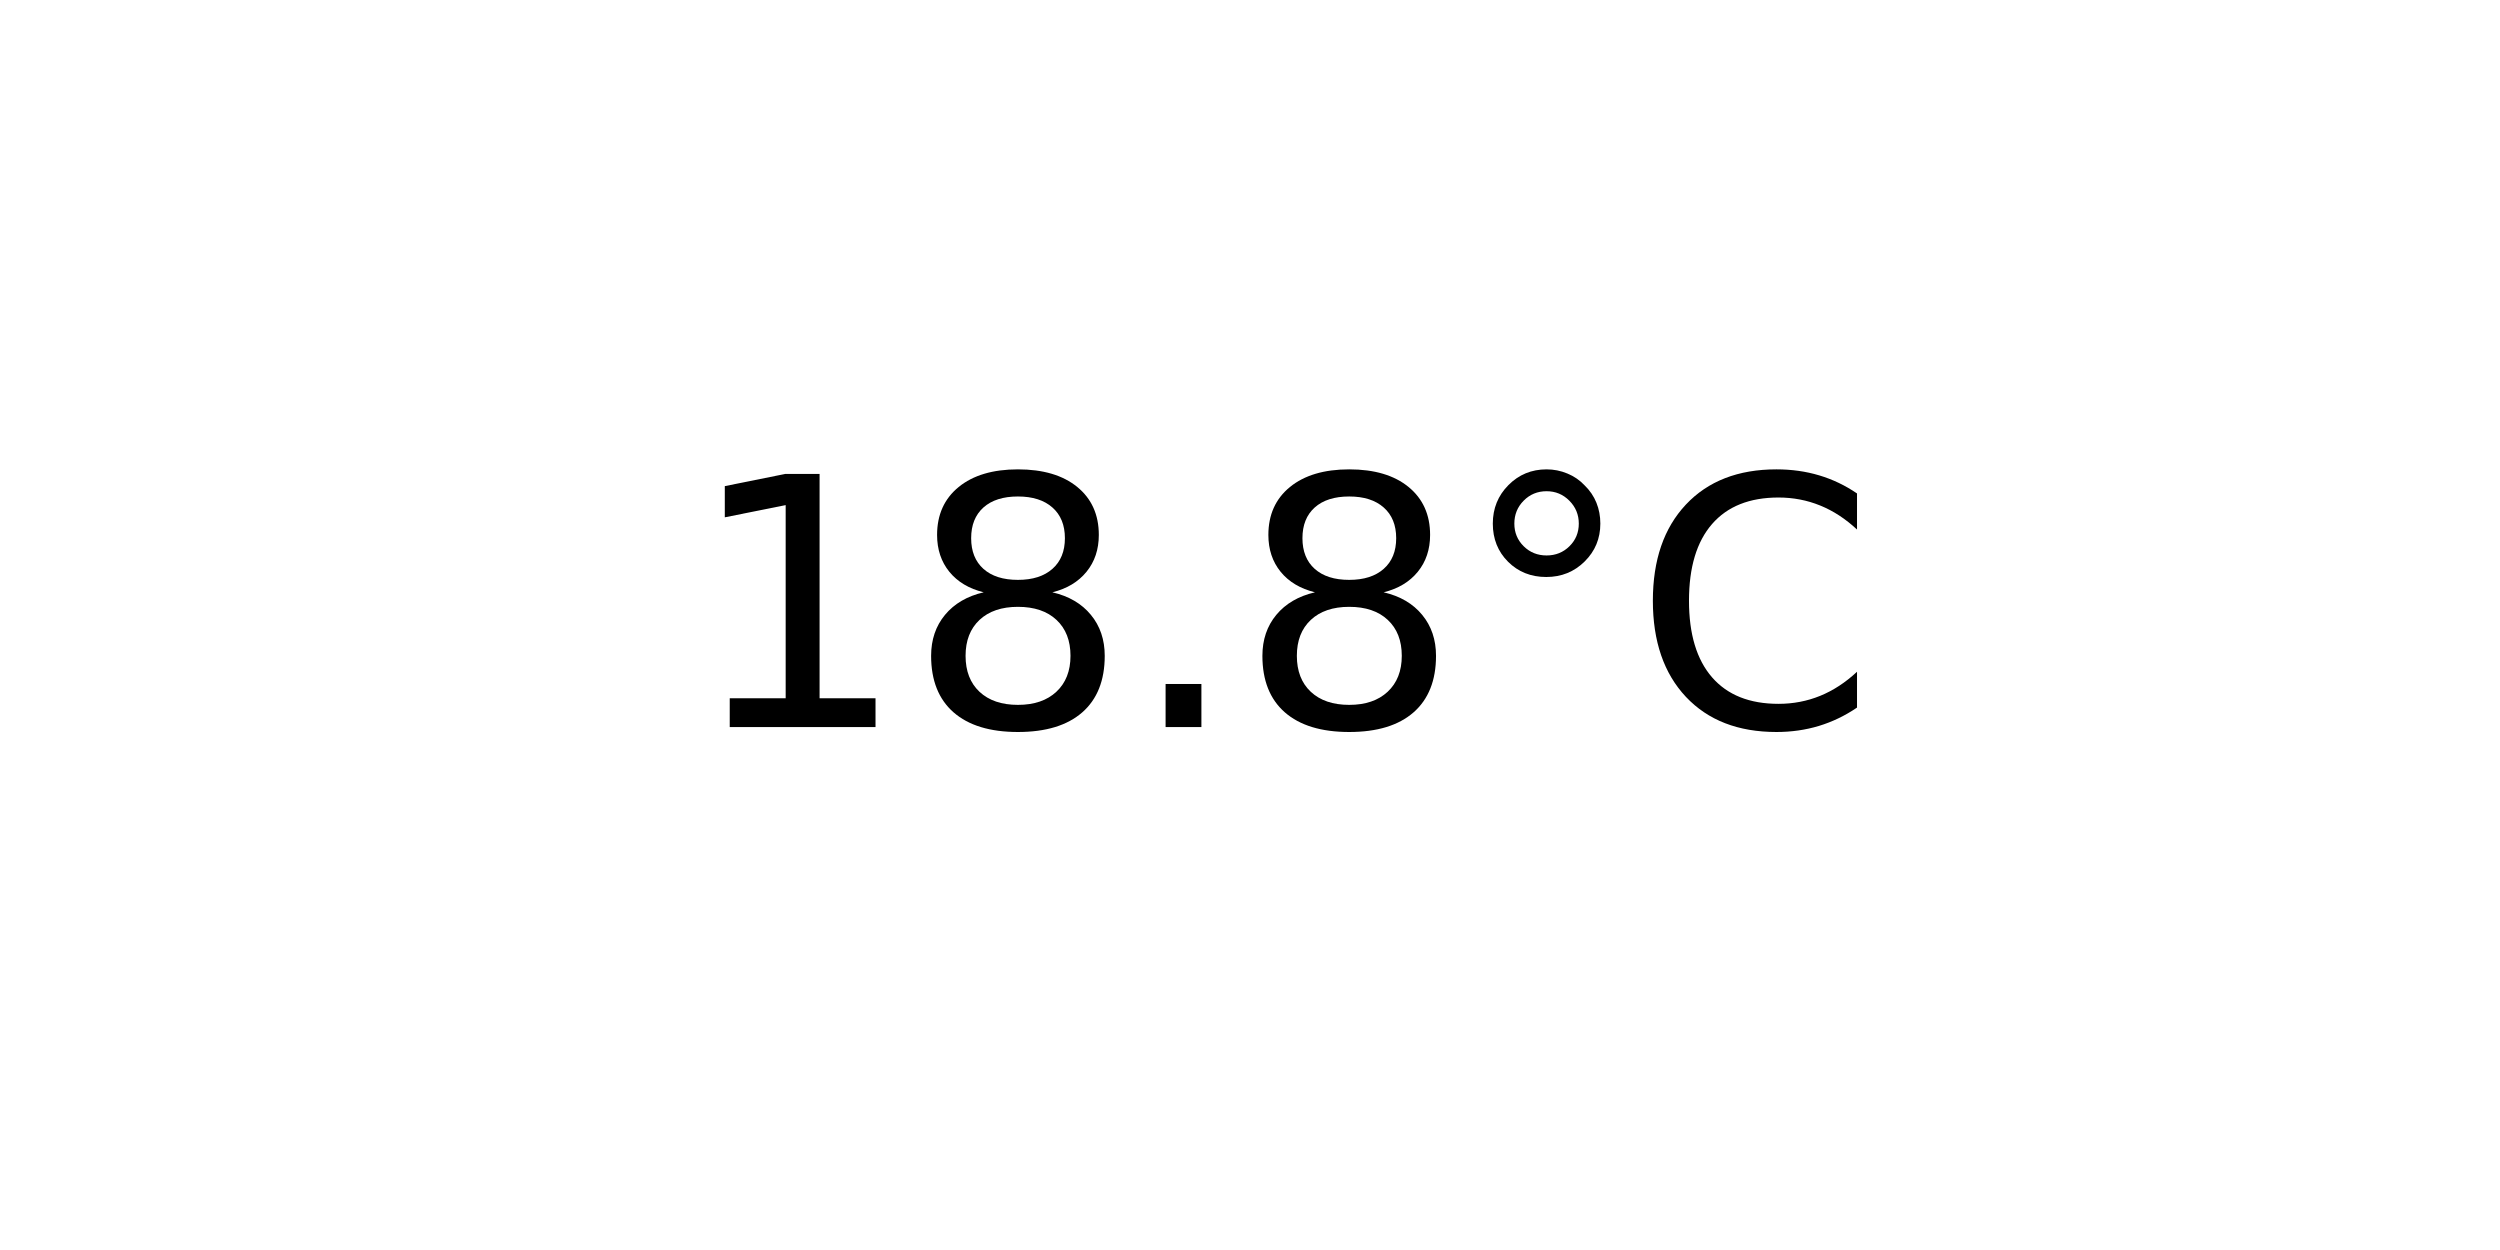
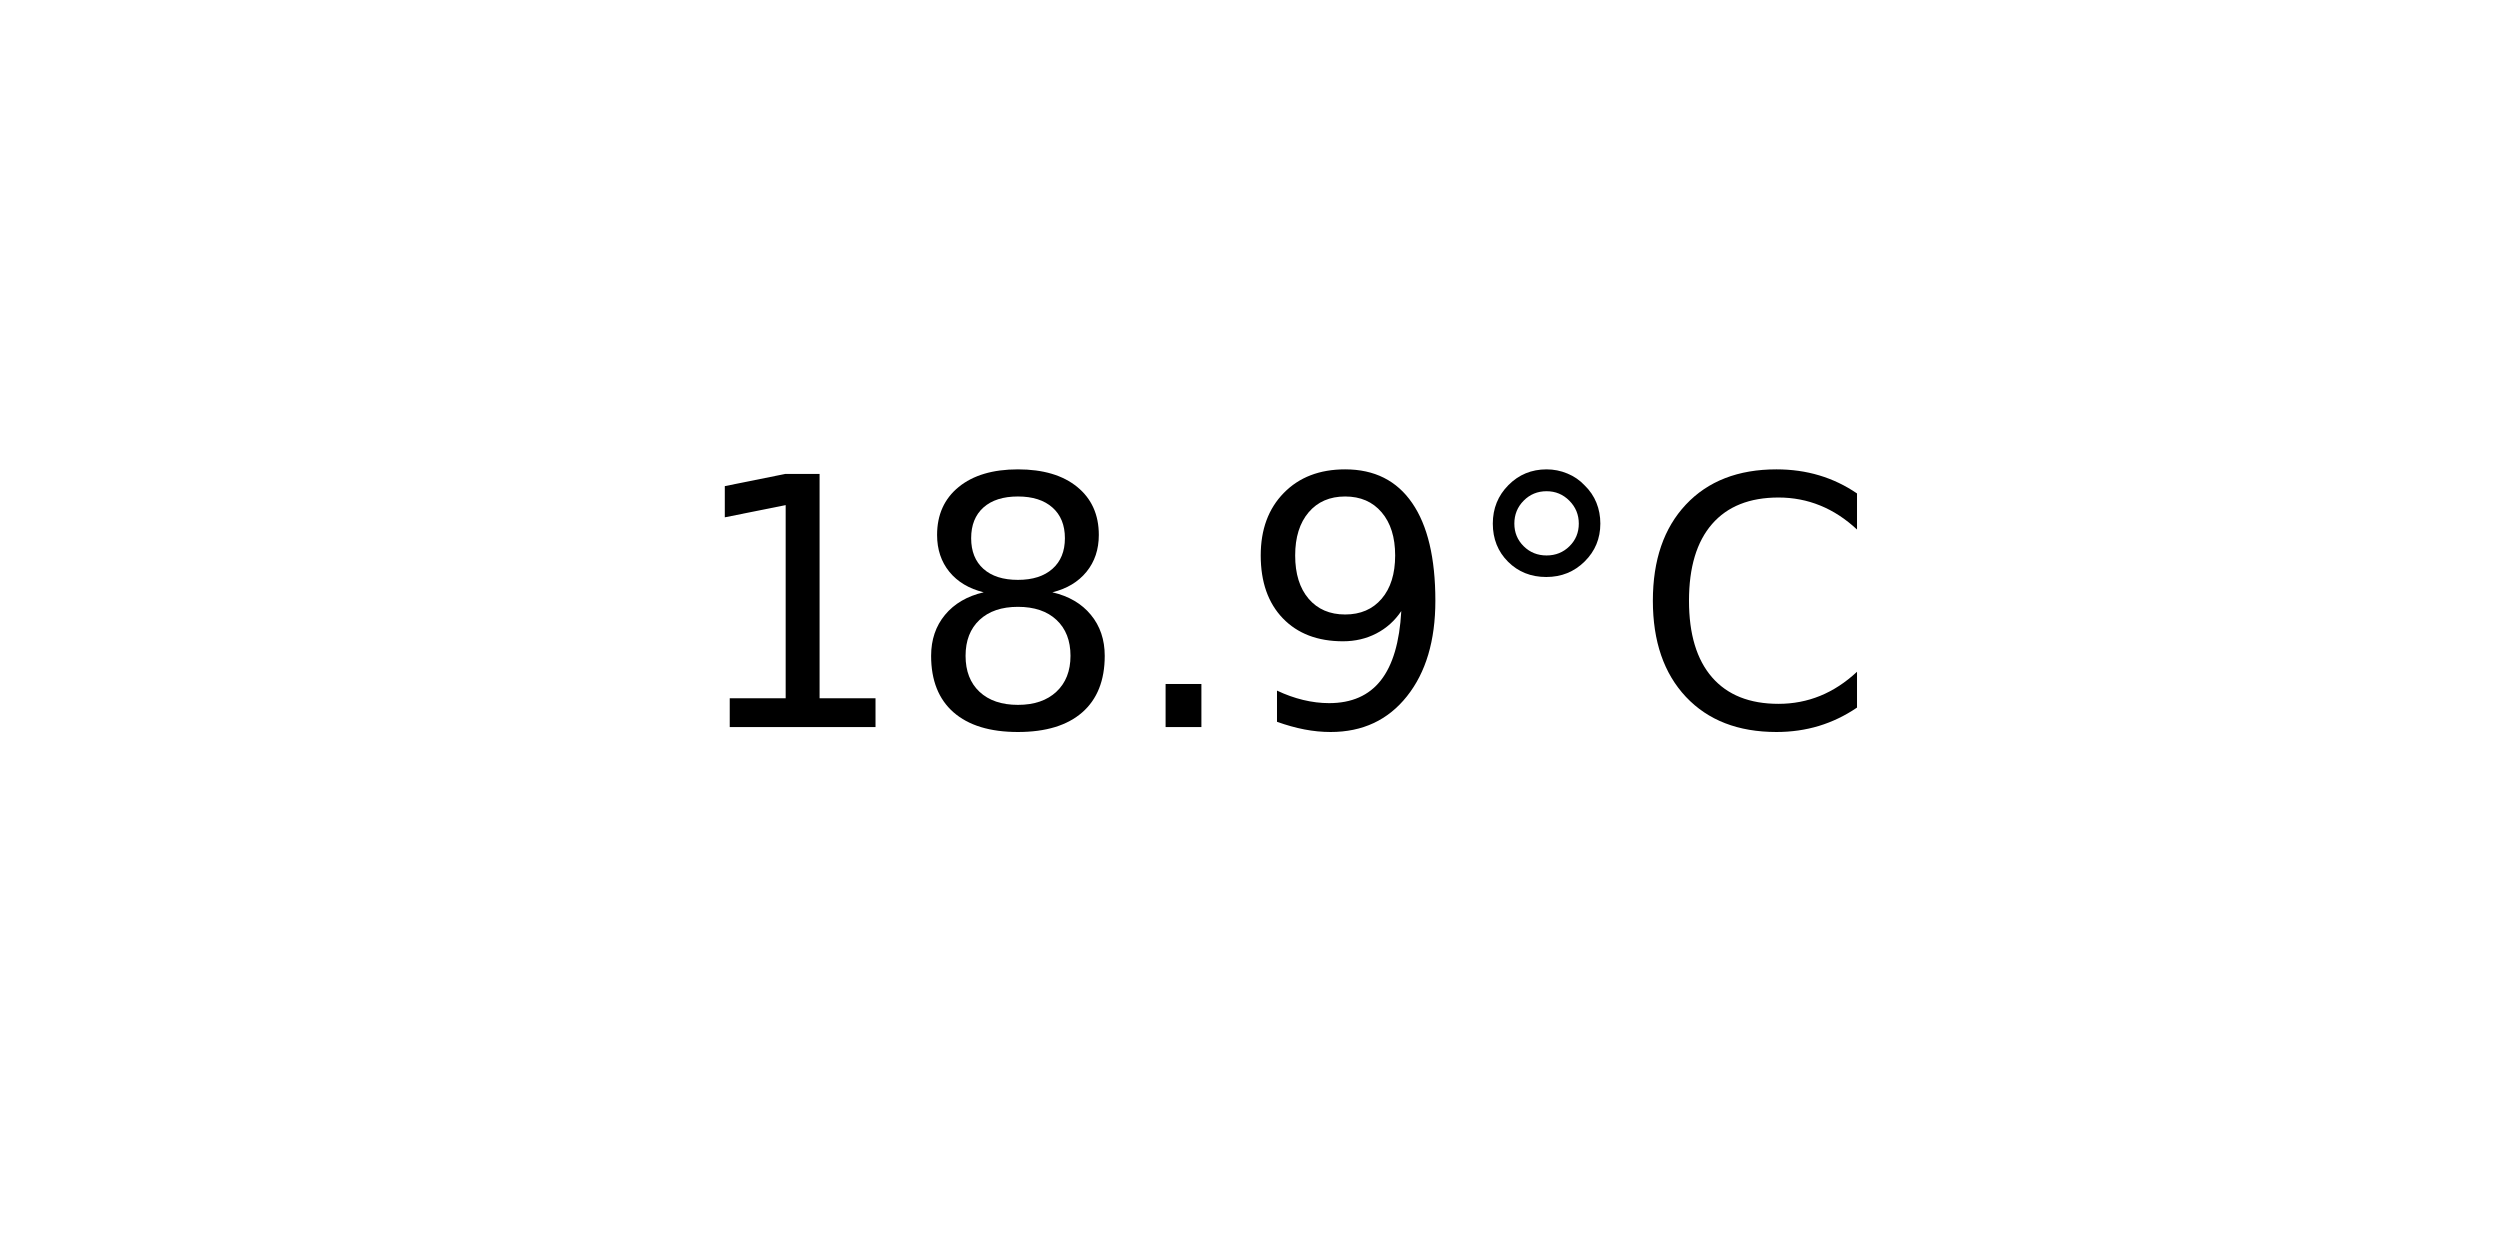
<svg xmlns="http://www.w3.org/2000/svg" xmlns:xlink="http://www.w3.org/1999/xlink" width="72pt" height="36pt" viewBox="0 0 72 36" version="1.1">
  <defs>
    <style type="text/css">*{stroke-linejoin: round; stroke-linecap: butt}</style>
  </defs>
  <g id="figure_1">
    <g id="axes_1">
      <g id="text_1">
        <g transform="translate(19.77578 20.93937) scale(0.1 -0.1)">
          <defs>
            <path id="DejaVuSans-31" d="M 794 531  L 1825 531  L 1825 4091  L 703 3866  L 703 4441  L 1819 4666  L 2450 4666  L 2450 531  L 3481 531  L 3481 0  L 794 0  L 794 531  z " transform="scale(0.015625)" />
            <path id="DejaVuSans-38" d="M 2034 2216  Q 1584 2216 1326 1975  Q 1069 1734 1069 1313  Q 1069 891 1326 650  Q 1584 409 2034 409  Q 2484 409 2743 651  Q 3003 894 3003 1313  Q 3003 1734 2745 1975  Q 2488 2216 2034 2216  z M 1403 2484  Q 997 2584 770 2862  Q 544 3141 544 3541  Q 544 4100 942 4425  Q 1341 4750 2034 4750  Q 2731 4750 3128 4425  Q 3525 4100 3525 3541  Q 3525 3141 3298 2862  Q 3072 2584 2669 2484  Q 3125 2378 3379 2068  Q 3634 1759 3634 1313  Q 3634 634 3220 271  Q 2806 -91 2034 -91  Q 1263 -91 848 271  Q 434 634 434 1313  Q 434 1759 690 2068  Q 947 2378 1403 2484  z M 1172 3481  Q 1172 3119 1398 2916  Q 1625 2713 2034 2713  Q 2441 2713 2670 2916  Q 2900 3119 2900 3481  Q 2900 3844 2670 4047  Q 2441 4250 2034 4250  Q 1625 4250 1398 4047  Q 1172 3844 1172 3481  z " transform="scale(0.015625)" />
            <path id="DejaVuSans-2e" d="M 684 794  L 1344 794  L 1344 0  L 684 0  L 684 794  z " transform="scale(0.015625)" />
+             <path id="DejaVuSans-39" d="M 703 97  L 703 672  Q 941 559 1184 500  Q 1428 441 1663 441  Q 2288 441 2617 861  Q 2947 1281 2994 2138  Q 2813 1869 2534 1725  Q 2256 1581 1919 1581  Q 1219 1581 811 2004  Q 403 2428 403 3163  Q 403 3881 828 4315  Q 1253 4750 1959 4750  Q 2769 4750 3195 4129  Q 3622 3509 3622 2328  Q 3622 1225 3098 567  Q 2575 -91 1691 -91  Q 1453 -91 1209 -44  Q 966 3 703 97  z M 1959 2075  Q 2384 2075 2632 2365  Q 2881 2656 2881 3163  Q 2881 3666 2632 3958  Q 2384 4250 1959 4250  Q 1534 4250 1286 3958  Q 1038 3666 1038 3163  Q 1038 2656 1286 2365  Q 1534 2075 1959 2075  z " transform="scale(0.015625)" />
            <path id="DejaVuSans-b0" d="M 1600 4347  Q 1350 4347 1178 4173  Q 1006 4000 1006 3750  Q 1006 3503 1178 3333  Q 1350 3163 1600 3163  Q 1850 3163 2022 3333  Q 2194 3503 2194 3750  Q 2194 3997 2020 4172  Q 1847 4347 1600 4347  z M 1600 4750  Q 1800 4750 1984 4673  Q 2169 4597 2303 4453  Q 2447 4313 2519 4134  Q 2591 3956 2591 3750  Q 2591 3338 2302 3052  Q 2013 2766 1594 2766  Q 1172 2766 890 3047  Q 609 3328 609 3750  Q 609 4169 896 4459  Q 1184 4750 1600 4750  z " transform="scale(0.015625)" />
            <path id="DejaVuSans-43" d="M 4122 4306  L 4122 3641  Q 3803 3938 3442 4084  Q 3081 4231 2675 4231  Q 1875 4231 1450 3742  Q 1025 3253 1025 2328  Q 1025 1406 1450 917  Q 1875 428 2675 428  Q 3081 428 3442 575  Q 3803 722 4122 1019  L 4122 359  Q 3791 134 3420 21  Q 3050 -91 2638 -91  Q 1578 -91 968 557  Q 359 1206 359 2328  Q 359 3453 968 4101  Q 1578 4750 2638 4750  Q 3056 4750 3426 4639  Q 3797 4528 4122 4306  z " transform="scale(0.015625)" />
          </defs>
          <use xlink:href="#DejaVuSans-31" />
          <use xlink:href="#DejaVuSans-38" x="63.623" />
          <use xlink:href="#DejaVuSans-2e" x="127.246" />
-           <use xlink:href="#DejaVuSans-38" x="159.033" />
+           <use xlink:href="#DejaVuSans-39" x="159.033" />
          <use xlink:href="#DejaVuSans-b0" x="222.656" />
          <use xlink:href="#DejaVuSans-43" x="272.656" />
        </g>
      </g>
    </g>
  </g>
</svg>
